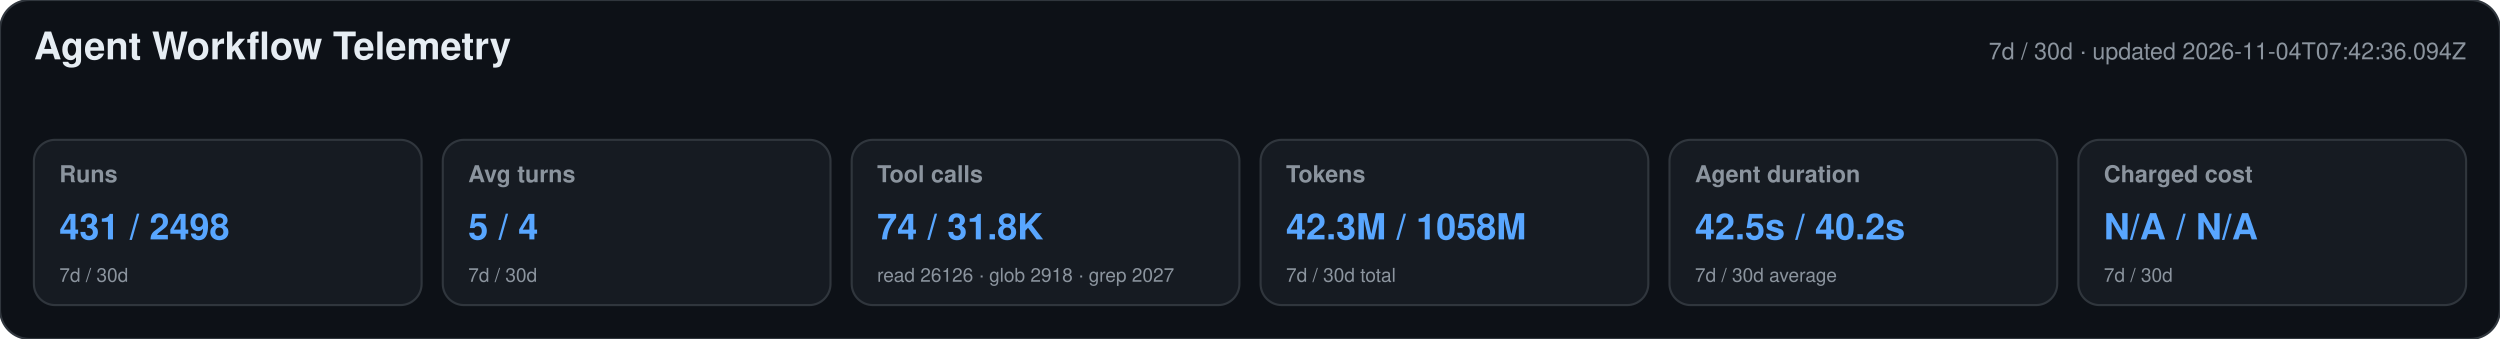
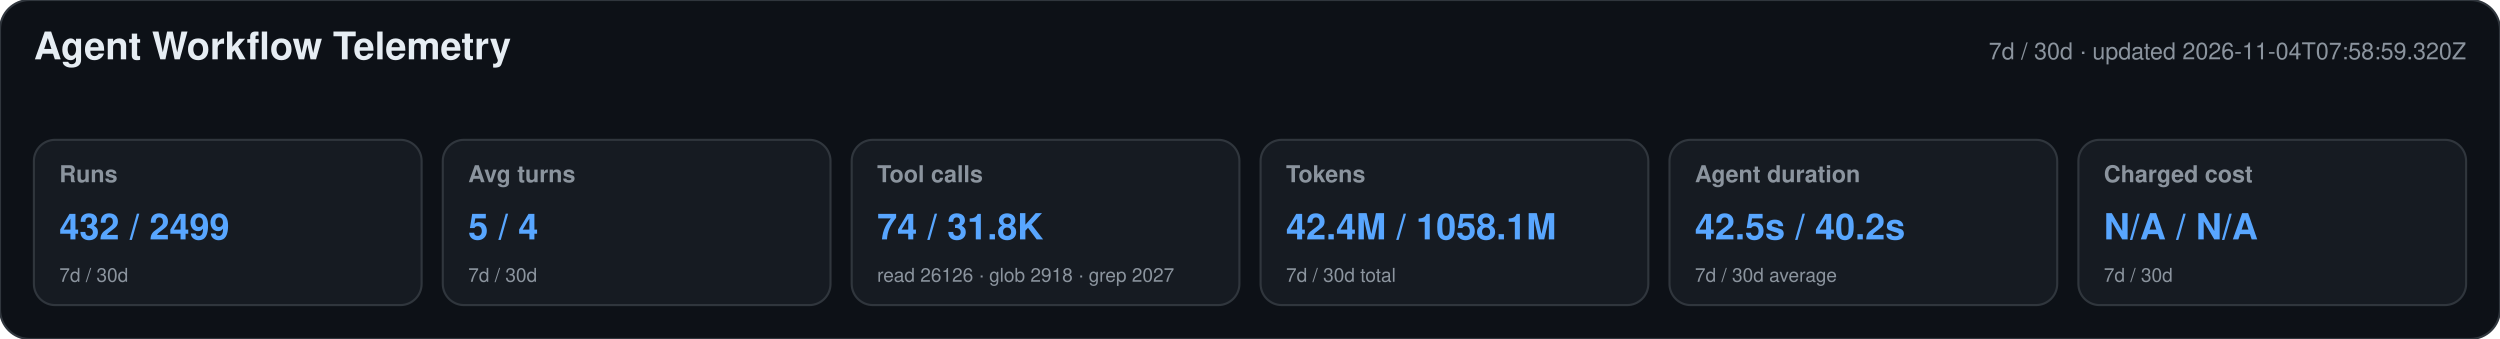
<svg xmlns="http://www.w3.org/2000/svg" width="1180" height="160" viewBox="0 0 1180 160" role="img" aria-labelledby="title desc">
  <style>text{font-family:-apple-system,BlinkMacSystemFont,"Segoe UI",Helvetica,Arial,sans-serif}.heading{font-size:18px;font-weight:650;fill:#e6edf3}.meta,.label,.secondary{fill:#8b949e}.meta,.label{font-size:11px}.label{font-weight:600}.primary{font-size:17px;font-weight:700;fill:#58a6ff}.secondary{font-size:9px}</style>
  <rect width="1180" height="160" rx="14" fill="#0d1117" stroke="#30363d" />
  <text x="16" y="28" class="heading">Agent Workflow Telemetry</text>
-   <text x="1164" y="28" text-anchor="end" class="meta">7d / 30d · updated 2026-11-04T07:42:36.094Z</text>
+   <text x="1164" y="28" text-anchor="end" class="meta">7d / 30d · updated 2026-11-04T07:58:59.320Z</text>
  <g>
    <rect x="16" y="66" width="183" height="78" rx="10" fill="#161b22" stroke="#30363d" />
    <text x="28" y="86" class="label">Runs</text>
-     <text x="28" y="113" class="primary">431 / 2498</text>
+     <text x="28" y="113" class="primary">432 / 2499</text>
    <text x="28" y="133" class="secondary">7d / 30d</text>
  </g>
  <g>
    <rect x="209" y="66" width="183" height="78" rx="10" fill="#161b22" stroke="#30363d" />
    <text x="221" y="86" class="label">Avg turns</text>
    <text x="221" y="113" class="primary">5 / 4</text>
    <text x="221" y="133" class="secondary">7d / 30d</text>
  </g>
  <g>
    <rect x="402" y="66" width="183" height="78" rx="10" fill="#161b22" stroke="#30363d" />
    <text x="414" y="86" class="label">Tool calls</text>
    <text x="414" y="113" class="primary">74 / 31.8K</text>
    <text x="414" y="133" class="secondary">read 26126 · glob 2918 · grep 2027</text>
  </g>
  <g>
    <rect x="595" y="66" width="183" height="78" rx="10" fill="#161b22" stroke="#30363d" />
    <text x="607" y="86" class="label">Tokens</text>
-     <text x="607" y="113" class="primary">42.3M / 1058M</text>
+     <text x="607" y="113" class="primary">42.4M / 1058.1M</text>
    <text x="607" y="133" class="secondary">7d / 30d total</text>
  </g>
  <g>
    <rect x="788" y="66" width="183" height="78" rx="10" fill="#161b22" stroke="#30363d" />
    <text x="800" y="86" class="label">Agent duration</text>
    <text x="800" y="113" class="primary">42.5s / 40.2s</text>
    <text x="800" y="133" class="secondary">7d / 30d average</text>
  </g>
  <g>
    <rect x="981" y="66" width="183" height="78" rx="10" fill="#161b22" stroke="#30363d" />
    <text x="993" y="86" class="label">Charged cost</text>
    <text x="993" y="113" class="primary">N/A / N/A</text>
    <text x="993" y="133" class="secondary">7d / 30d</text>
  </g>
</svg>
